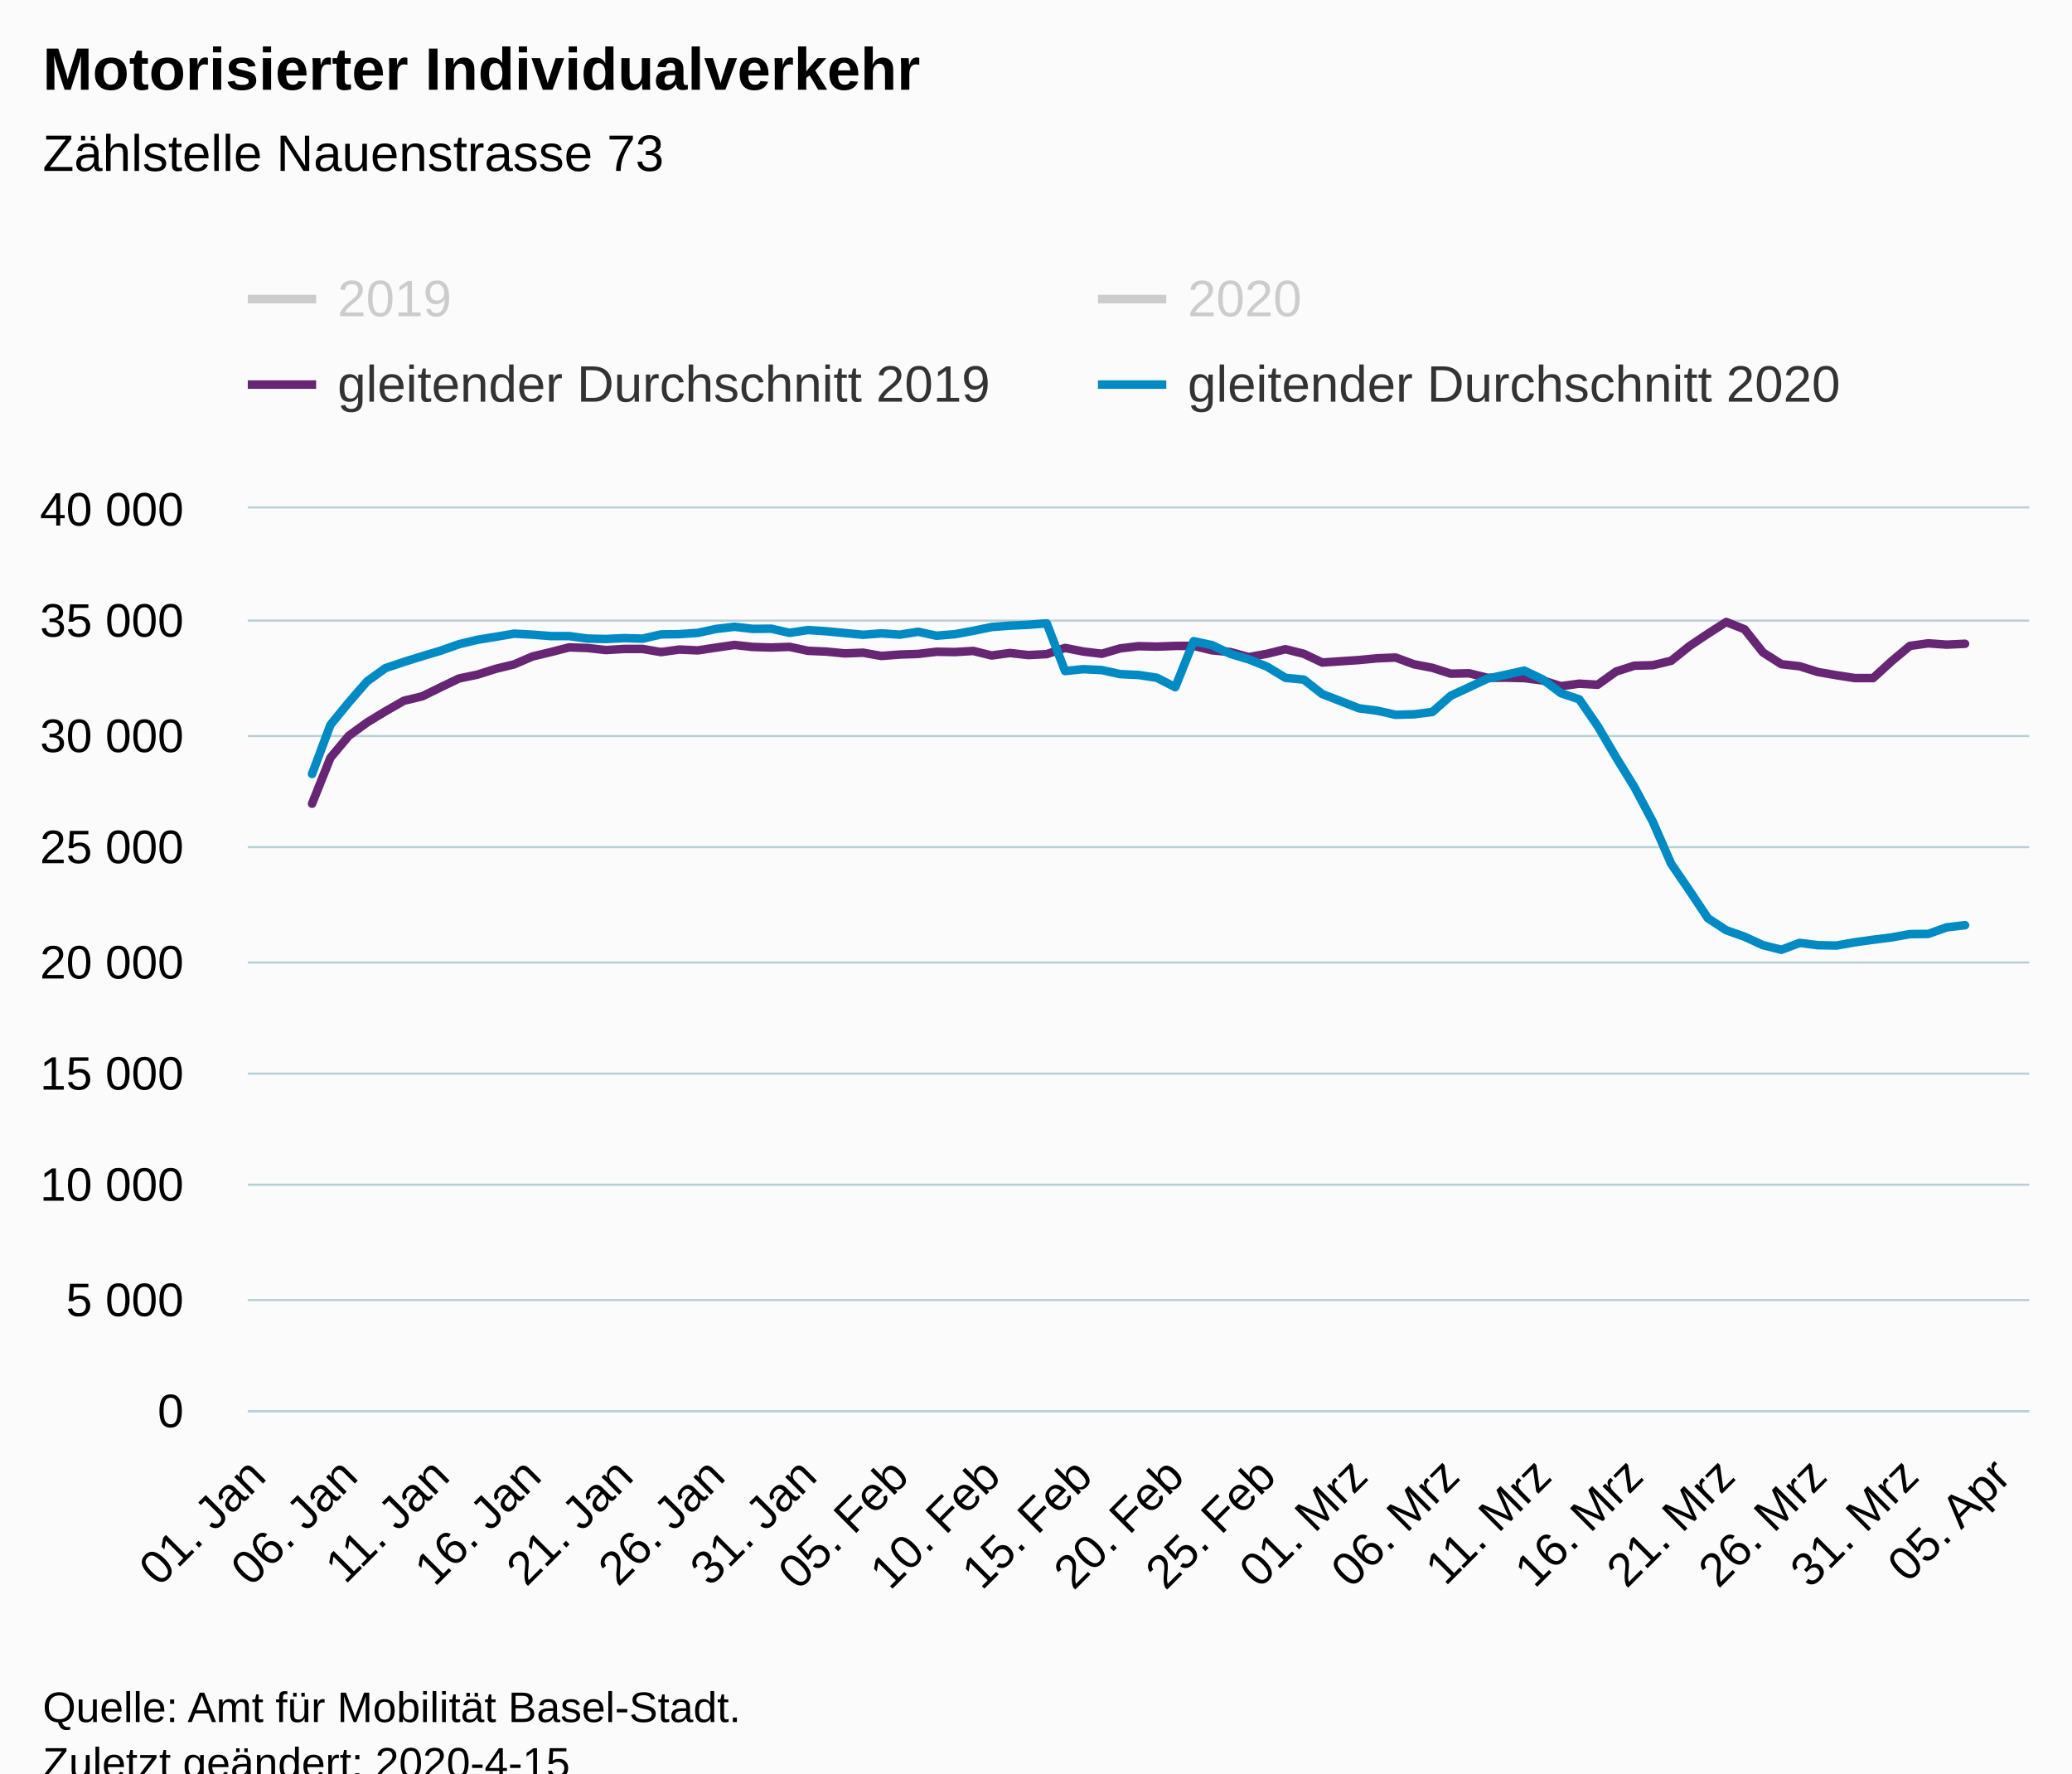
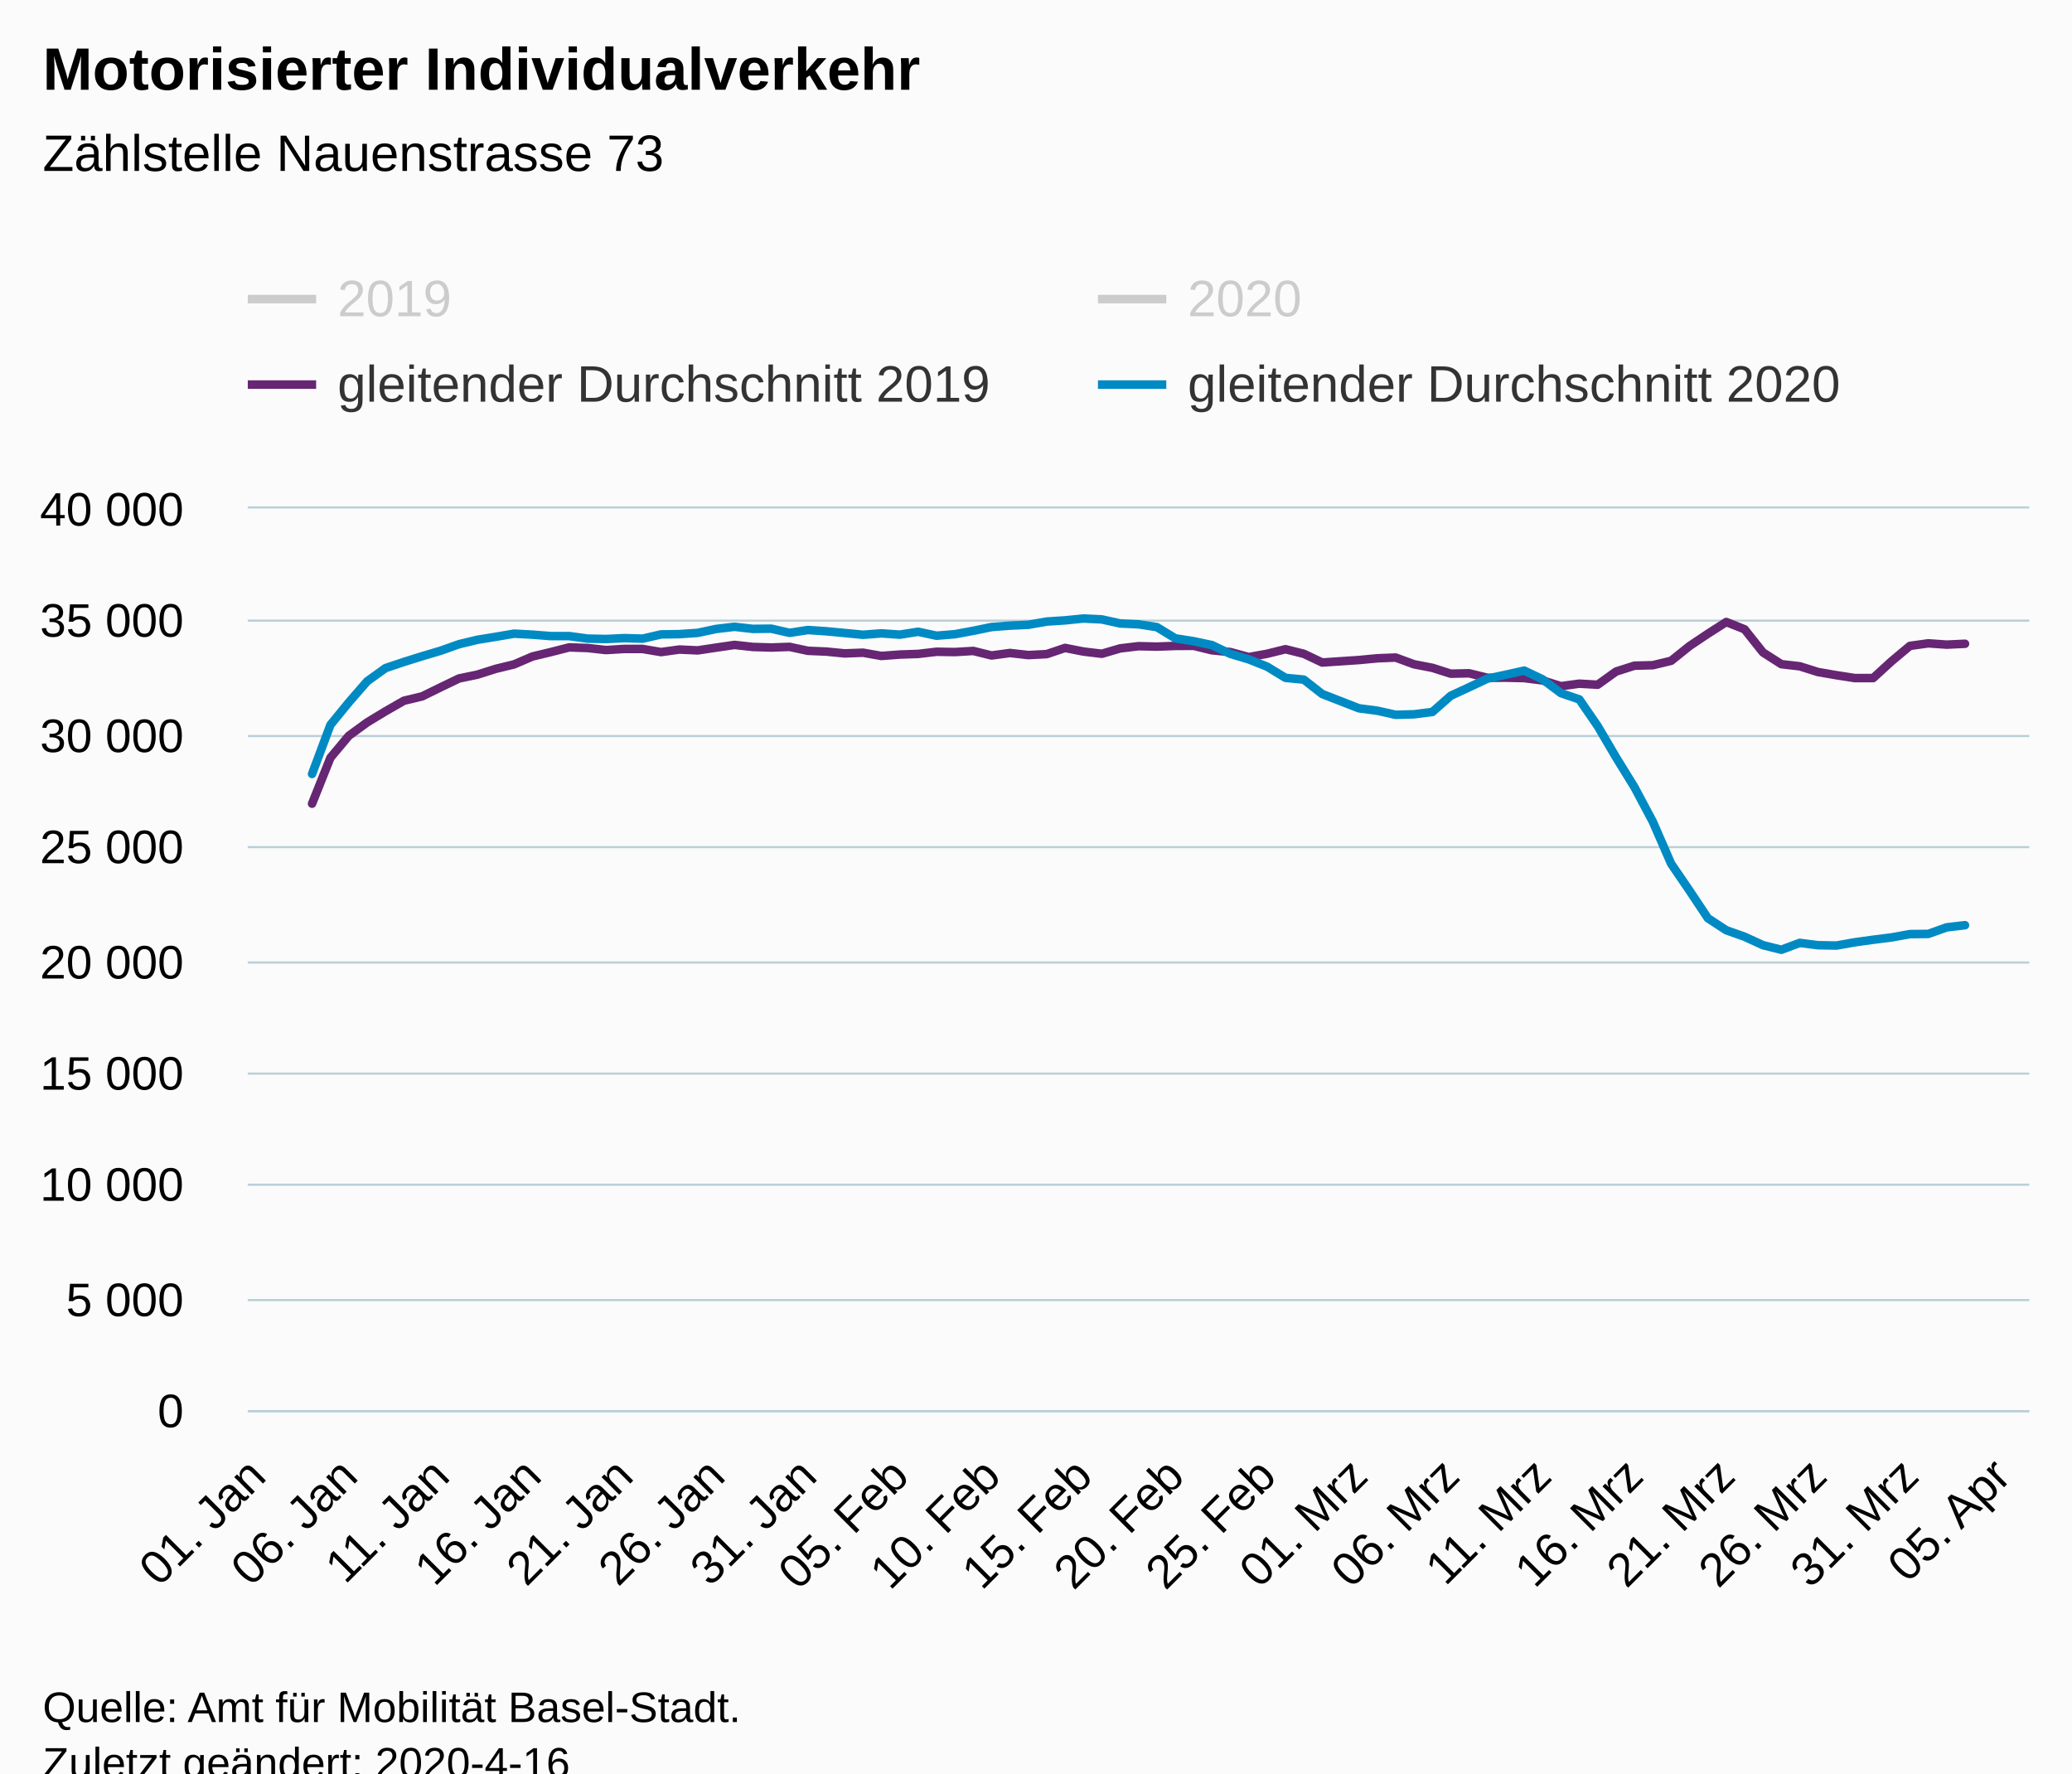
<svg xmlns="http://www.w3.org/2000/svg" version="1.1" class="highcharts-root" style="font-family:Arial;font-size:12px;" viewBox="0 0 485 415">
  <defs>
-     <clipPath id="highcharts-hhegk4q-6">
+     <clipPath id="highcharts-da8uzyx-6">
      <rect x="0" y="0" width="417" height="211" fill="none" />
    </clipPath>
-     <clipPath id="highcharts-hhegk4q-7">
+     <clipPath id="highcharts-da8uzyx-7">
      <rect x="0" y="0" width="417" height="211" fill="none" />
    </clipPath>
  </defs>
  <rect fill="#fbfbfb" class="highcharts-background" x="0" y="0" width="485" height="428" rx="0" ry="0" />
  <rect fill="none" class="highcharts-plot-background" x="58" y="119" width="417" height="211" />
  <g class="highcharts-pane-group" data-z-index="0" />
  <g class="highcharts-grid highcharts-xaxis-grid " data-z-index="1">
    <path fill="none" data-z-index="1" class="highcharts-grid-line" d="M 59.5 119 L 59.5 330" opacity="1" />
    <path fill="none" data-z-index="1" class="highcharts-grid-line" d="M 81.5 119 L 81.5 330" opacity="1" />
    <path fill="none" data-z-index="1" class="highcharts-grid-line" d="M 102.5 119 L 102.5 330" opacity="1" />
    <path fill="none" data-z-index="1" class="highcharts-grid-line" d="M 124.5 119 L 124.5 330" opacity="1" />
    <path fill="none" data-z-index="1" class="highcharts-grid-line" d="M 145.5 119 L 145.5 330" opacity="1" />
    <path fill="none" data-z-index="1" class="highcharts-grid-line" d="M 167.5 119 L 167.5 330" opacity="1" />
    <path fill="none" data-z-index="1" class="highcharts-grid-line" d="M 188.5 119 L 188.5 330" opacity="1" />
    <path fill="none" data-z-index="1" class="highcharts-grid-line" d="M 210.5 119 L 210.5 330" opacity="1" />
    <path fill="none" data-z-index="1" class="highcharts-grid-line" d="M 231.5 119 L 231.5 330" opacity="1" />
    <path fill="none" data-z-index="1" class="highcharts-grid-line" d="M 253.5 119 L 253.5 330" opacity="1" />
    <path fill="none" data-z-index="1" class="highcharts-grid-line" d="M 274.5 119 L 274.5 330" opacity="1" />
    <path fill="none" data-z-index="1" class="highcharts-grid-line" d="M 296.5 119 L 296.5 330" opacity="1" />
    <path fill="none" data-z-index="1" class="highcharts-grid-line" d="M 317.5 119 L 317.5 330" opacity="1" />
    <path fill="none" data-z-index="1" class="highcharts-grid-line" d="M 339.5 119 L 339.5 330" opacity="1" />
    <path fill="none" data-z-index="1" class="highcharts-grid-line" d="M 360.5 119 L 360.5 330" opacity="1" />
    <path fill="none" data-z-index="1" class="highcharts-grid-line" d="M 382.5 119 L 382.5 330" opacity="1" />
    <path fill="none" data-z-index="1" class="highcharts-grid-line" d="M 403.5 119 L 403.5 330" opacity="1" />
    <path fill="none" data-z-index="1" class="highcharts-grid-line" d="M 425.5 119 L 425.5 330" opacity="1" />
    <path fill="none" data-z-index="1" class="highcharts-grid-line" d="M 446.5 119 L 446.5 330" opacity="1" />
    <path fill="none" data-z-index="1" class="highcharts-grid-line" d="M 468.5 119 L 468.5 330" opacity="1" />
  </g>
  <g class="highcharts-grid highcharts-yaxis-grid " data-z-index="1">
    <path fill="none" stroke="#B9CFD7" stroke-width="0.5" data-z-index="1" class="highcharts-grid-line" d="M 58 330.25 L 475 330.25" opacity="1" />
    <path fill="none" stroke="#B9CFD7" stroke-width="0.5" data-z-index="1" class="highcharts-grid-line" d="M 58 304.25 L 475 304.25" opacity="1" />
    <path fill="none" stroke="#B9CFD7" stroke-width="0.5" data-z-index="1" class="highcharts-grid-line" d="M 58 277.25 L 475 277.25" opacity="1" />
    <path fill="none" stroke="#B9CFD7" stroke-width="0.5" data-z-index="1" class="highcharts-grid-line" d="M 58 251.25 L 475 251.25" opacity="1" />
    <path fill="none" stroke="#B9CFD7" stroke-width="0.5" data-z-index="1" class="highcharts-grid-line" d="M 58 225.25 L 475 225.25" opacity="1" />
    <path fill="none" stroke="#B9CFD7" stroke-width="0.5" data-z-index="1" class="highcharts-grid-line" d="M 58 198.25 L 475 198.25" opacity="1" />
    <path fill="none" stroke="#B9CFD7" stroke-width="0.5" data-z-index="1" class="highcharts-grid-line" d="M 58 172.25 L 475 172.25" opacity="1" />
    <path fill="none" stroke="#B9CFD7" stroke-width="0.5" data-z-index="1" class="highcharts-grid-line" d="M 58 145.25 L 475 145.25" opacity="1" />
    <path fill="none" stroke="#B9CFD7" stroke-width="0.5" data-z-index="1" class="highcharts-grid-line" d="M 58 118.75 L 475 118.75" opacity="1" />
  </g>
  <rect fill="none" class="highcharts-plot-border" data-z-index="1" x="58" y="119" width="417" height="211" />
  <g class="highcharts-axis highcharts-xaxis " data-z-index="2">
    <path fill="none" class="highcharts-axis-line" stroke="#B9CFD7" stroke-width="0.5" data-z-index="7" d="M 58 330.25 L 475 330.25" />
  </g>
  <g class="highcharts-axis highcharts-yaxis " data-z-index="2">
    <path fill="none" class="highcharts-axis-line" data-z-index="7" d="M 58 119 L 58 330" />
  </g>
  <g class="highcharts-series-group" data-z-index="3">
-     <g data-z-index="0.1" class="highcharts-series highcharts-series-0 highcharts-line-series " visibility="hidden" transform="translate(58,119) scale(1 1)" clip-path="url(#highcharts-hhegk4q-7)">
+     <g data-z-index="0.1" class="highcharts-series highcharts-series-0 highcharts-line-series " visibility="hidden" transform="translate(58,119) scale(1 1)" clip-path="url(#highcharts-da8uzyx-7)">
      <path fill="none" d="M 2.149 114.726 L 6.448 62.535 L 10.747 50.893 L 15.046 38.275 L 19.345 68.781 L 23.644 101.011 L 27.943 47.338 L 32.242 39.457 L 36.541 26.602 L 40.84 28.944 L 45.139 20.056 L 49.438 51.516 L 53.737 93.779 L 58.036 32.584 L 62.335 24.982 L 66.634 20.351 L 70.933 19.417 L 75.232 12.76 L 79.531 38.56 L 83.83 86.557 L 88.129 24.887 L 92.428 26.048 L 96.727 23.669 L 101.026 17.592 L 105.325 12.813 L 109.624 43.64 L 113.923 82.432 L 118.222 26.248 L 122.521 21.511 L 126.82 19.259 L 131.119 20.926 L 135.418 13.726 L 139.716 42.59 L 144.015 88.889 L 148.314 27.514 L 152.613 24.487 L 156.912 18.114 L 161.211 26.259 L 165.51 11.405 L 169.809 41.572 L 174.108 85.36 L 178.407 27.973 L 182.706 22.677 L 187.005 25.536 L 191.304 22.218 L 195.603 14.781 L 199.902 40.027 L 204.201 75.19 L 208.5 33.924 L 212.799 26.301 L 217.098 16.769 L 221.397 18.584 L 225.696 15.487 L 229.995 38.929 L 234.294 74.995 L 238.593 41.229 L 242.892 29.165 L 247.191 25.072 L 251.49 13.098 L 260.088 8.039 L 264.387 46.452 L 268.686 89.253 L 272.985 37.199 L 277.284 26.28 L 281.582 23.848 L 285.881 24.17 L 290.18 13.81 L 294.479 56.052 L 298.778 88.615 L 303.077 44.621 L 307.376 26.027 L 311.675 24.555 L 315.974 27.931 L 320.273 23.268 L 324.572 51.948 L 328.871 90.371 L 333.17 23.02 L 337.469 16.411 L 341.768 23.801 L 346.067 20.694 L 350.366 -0.902 L 354.665 31.798 L 358.964 71.118 L 363.263 35 L 367.562 54.311 L 371.861 43.012 L 376.16 24.133 L 380.459 8.561 L 384.758 36.988 L 389.057 75.765 L 393.356 35 L 397.655 26.834 L 401.954 17.829 L 406.253 19.913 L 410.552 10.692 L 414.851 35.58" class="highcharts-graph" data-z-index="1" stroke="#B375AB" stroke-width="2" stroke-linejoin="round" stroke-linecap="round" />
    </g>
    <g data-z-index="0.1" class="highcharts-markers highcharts-series-0 highcharts-line-series " visibility="hidden" transform="translate(58,119) scale(1 1)" clip-path="none" />
-     <g data-z-index="0.1" class="highcharts-series highcharts-series-1 highcharts-line-series " visibility="hidden" transform="translate(58,119) scale(1 1)" clip-path="url(#highcharts-hhegk4q-7)">
-       <path fill="none" d="M 2.149 109.514 L 6.448 59.829 L 10.747 46.056 L 15.046 62.604 L 19.345 91.337 L 23.644 34.862 L 27.943 30.653 L 32.242 29.139 L 36.541 23.01 L 40.84 11.463 L 45.139 41.008 L 49.438 81.198 L 53.737 25.462 L 58.036 21.733 L 62.335 18.441 L 66.634 15.778 L 70.933 6.578 L 75.232 35.859 L 79.531 82.817 L 83.83 27.826 L 88.129 21.728 L 92.428 22.54 L 96.727 16.437 L 101.026 5.164 L 105.325 36.682 L 109.624 75.897 L 113.923 27.361 L 118.222 19.66 L 122.521 16.12 L 126.82 12.908 L 131.119 8.577 L 135.418 36.345 L 139.716 82.759 L 144.015 22.741 L 148.314 21.664 L 152.613 18.974 L 156.912 15.788 L 161.211 6.293 L 165.51 38.439 L 169.809 78.054 L 174.108 29.192 L 178.407 19.201 L 182.706 13.414 L 187.005 9.6 L 191.304 3.983 L 195.603 37.041 L 199.902 75.702 L 204.201 107.325 L 208.5 16.168 L 212.799 14.897 L 217.098 16.194 L 221.397 5.396 L 225.696 41.636 L 229.995 91.141 L 234.294 31.998 L 238.593 22.556 L 242.892 29.271 L 247.191 25.125 L 251.49 17.334 L 260.088 94.069 L 264.387 55.556 L 268.686 37.563 L 272.985 37.674 L 277.284 29.071 L 281.582 24.07 L 285.881 59.133 L 290.18 90.208 L 294.479 29.055 L 298.778 23.637 L 303.077 23.553 L 307.376 22.598 L 311.675 17.371 L 315.974 73.486 L 320.273 112.801 L 324.572 39.283 L 328.871 67.362 L 333.17 74.768 L 337.469 71.36 L 341.768 73.913 L 346.067 142.499 L 350.366 156.789 L 354.665 84.505 L 358.964 87.048 L 363.263 85.434 L 367.562 85.175 L 371.861 81.43 L 376.16 131.242 L 380.459 160.582 L 384.758 85.065 L 389.057 81.71 L 393.356 81.261 L 397.655 81.377 L 401.954 75.971 L 406.253 130.973 L 410.552 149.821 L 414.851 81.509" class="highcharts-graph" data-z-index="1" stroke="#71A3B5" stroke-width="2" stroke-linejoin="round" stroke-linecap="round" />
+     <g data-z-index="0.1" class="highcharts-series highcharts-series-1 highcharts-line-series " visibility="hidden" transform="translate(58,119) scale(1 1)" clip-path="url(#highcharts-da8uzyx-7)">
+       <path fill="none" d="M 2.149 109.514 L 6.448 59.829 L 10.747 46.056 L 15.046 62.604 L 19.345 91.337 L 23.644 34.862 L 27.943 30.653 L 32.242 29.139 L 36.541 23.01 L 40.84 11.463 L 45.139 41.008 L 49.438 81.198 L 53.737 25.462 L 58.036 21.733 L 62.335 18.441 L 66.634 15.778 L 70.933 6.578 L 75.232 35.859 L 79.531 82.817 L 83.83 27.826 L 88.129 21.728 L 92.428 22.54 L 96.727 16.437 L 101.026 5.164 L 105.325 36.682 L 109.624 75.897 L 113.923 27.361 L 118.222 19.66 L 122.521 16.12 L 126.82 12.908 L 131.119 8.577 L 135.418 36.345 L 139.716 82.759 L 144.015 22.741 L 148.314 21.664 L 152.613 18.974 L 156.912 15.788 L 161.211 6.293 L 165.51 38.439 L 169.809 78.054 L 174.108 29.192 L 178.407 19.201 L 182.706 13.414 L 187.005 9.6 L 191.304 3.983 L 195.603 37.041 L 199.902 72.784 L 204.201 27.245 L 208.5 16.168 L 212.799 14.897 L 217.098 16.194 L 221.397 5.396 L 225.696 41.636 L 229.995 91.141 L 234.294 31.998 L 238.593 22.556 L 242.892 29.271 L 247.191 25.125 L 251.49 17.334 L 260.088 94.069 L 264.387 55.556 L 268.686 37.563 L 272.985 37.674 L 277.284 29.071 L 281.582 24.07 L 285.881 59.133 L 290.18 90.208 L 294.479 29.055 L 298.778 23.637 L 303.077 23.553 L 307.376 22.598 L 311.675 17.371 L 315.974 73.486 L 320.273 112.801 L 324.572 39.283 L 328.871 67.362 L 333.17 74.768 L 337.469 71.36 L 341.768 73.913 L 346.067 142.499 L 350.366 156.789 L 354.665 84.505 L 358.964 87.048 L 363.263 85.434 L 367.562 85.175 L 371.861 81.43 L 376.16 131.242 L 380.459 160.582 L 384.758 85.065 L 389.057 81.71 L 393.356 81.261 L 397.655 81.377 L 401.954 75.971 L 406.253 130.973 L 410.552 149.821 L 414.851 81.509" class="highcharts-graph" data-z-index="1" stroke="#71A3B5" stroke-width="2" stroke-linejoin="round" stroke-linecap="round" />
    </g>
    <g data-z-index="0.1" class="highcharts-markers highcharts-series-1 highcharts-line-series " visibility="hidden" transform="translate(58,119) scale(1 1)" clip-path="none" />
-     <g data-z-index="0.1" class="highcharts-series highcharts-series-2 highcharts-line-series " transform="translate(58,119) scale(1 1)" clip-path="url(#highcharts-hhegk4q-7)">
+     <g data-z-index="0.1" class="highcharts-series highcharts-series-2 highcharts-line-series " transform="translate(58,119) scale(1 1)" clip-path="url(#highcharts-da8uzyx-7)">
      <path fill="none" d="M 15.046 69.081 L 19.345 58.326 L 23.644 53.193 L 27.943 50.06 L 32.242 47.454 L 36.541 44.99 L 40.84 43.957 L 45.139 41.847 L 49.438 39.779 L 53.737 38.887 L 58.036 37.526 L 62.335 36.482 L 66.634 34.636 L 70.933 33.602 L 75.232 32.505 L 79.531 32.652 L 83.83 33.127 L 88.129 32.869 L 92.428 32.874 L 96.727 33.602 L 101.026 33.011 L 105.325 33.206 L 109.624 32.557 L 113.923 31.93 L 118.222 32.404 L 122.521 32.536 L 126.82 32.383 L 131.119 33.306 L 135.418 33.486 L 139.716 33.913 L 144.015 33.749 L 148.314 34.509 L 152.613 34.182 L 156.912 34.034 L 161.211 33.528 L 165.51 33.596 L 169.809 33.338 L 174.108 34.398 L 178.407 33.818 L 182.706 34.303 L 187.005 34.082 L 191.304 32.631 L 195.603 33.48 L 199.902 33.997 L 204.201 32.742 L 208.5 32.225 L 212.799 32.325 L 217.098 32.167 L 221.397 32.141 L 225.696 33.185 L 229.995 33.596 L 234.294 34.778 L 238.593 33.997 L 242.892 32.932 L 247.191 34.008 L 251.49 36.044 L 260.088 35.469 L 264.387 35.058 L 268.686 34.884 L 272.985 36.461 L 277.284 37.289 L 281.582 38.66 L 285.881 38.566 L 290.18 39.626 L 294.479 39.594 L 298.778 39.694 L 303.077 40.232 L 307.376 41.583 L 311.675 40.997 L 315.974 41.245 L 320.273 38.159 L 324.572 36.788 L 328.871 36.677 L 333.17 35.643 L 337.469 32.193 L 341.768 29.313 L 346.067 26.565 L 350.366 28.274 L 354.665 33.686 L 358.964 36.434 L 363.263 36.925 L 367.562 38.275 L 371.861 39.019 L 376.16 39.684 L 380.459 39.684 L 384.758 35.754 L 389.057 32.156 L 393.356 31.555 L 397.655 31.861 L 401.954 31.661" class="highcharts-graph" data-z-index="1" stroke="#662673" stroke-width="2" stroke-linejoin="round" stroke-linecap="round" />
    </g>
    <g data-z-index="0.1" class="highcharts-markers highcharts-series-2 highcharts-line-series " transform="translate(58,119) scale(1 1)" clip-path="none" />
-     <g data-z-index="0.1" class="highcharts-series highcharts-series-3 highcharts-line-series " transform="translate(58,119) scale(1 1)" clip-path="url(#highcharts-hhegk4q-7)">
-       <path fill="none" d="M 15.046 62.124 L 19.345 50.64 L 23.644 45.381 L 27.943 40.438 L 32.242 37.352 L 36.541 35.907 L 40.84 34.562 L 45.139 33.285 L 49.438 31.761 L 53.737 30.727 L 58.036 30.031 L 62.335 29.292 L 66.634 29.524 L 70.933 29.862 L 75.232 29.862 L 79.531 30.447 L 83.83 30.542 L 88.129 30.337 L 92.428 30.458 L 96.727 29.466 L 101.026 29.403 L 105.325 29.107 L 109.624 28.19 L 113.923 27.683 L 118.222 28.174 L 122.521 28.126 L 126.82 29.102 L 131.119 28.443 L 135.418 28.733 L 139.716 29.139 L 144.015 29.551 L 148.314 29.224 L 152.613 29.524 L 156.912 28.849 L 161.211 29.772 L 165.51 29.419 L 169.809 28.627 L 174.108 27.741 L 178.407 27.414 L 182.706 27.214 L 187.005 26.876 L 191.304 38.038 L 195.603 37.605 L 199.902 37.816 L 204.201 38.761 L 208.5 38.961 L 212.799 39.615 L 217.098 41.82 L 221.397 31.059 L 225.696 31.972 L 229.995 34.029 L 234.294 35.306 L 238.593 37.009 L 242.892 39.631 L 247.191 40.048 L 251.49 43.413 L 260.088 46.758 L 264.387 47.322 L 268.686 48.282 L 272.985 48.161 L 277.284 47.612 L 281.582 43.825 L 285.881 41.836 L 290.18 39.816 L 294.479 38.893 L 298.778 37.938 L 303.077 39.984 L 307.376 43.213 L 311.675 44.674 L 315.974 50.92 L 320.273 58.236 L 324.572 65.204 L 328.871 73.28 L 333.17 83.139 L 337.469 89.427 L 341.768 95.884 L 346.067 98.695 L 350.366 100.22 L 354.665 102.193 L 358.964 103.269 L 363.263 101.66 L 367.562 102.203 L 371.861 102.282 L 376.16 101.517 L 380.459 100.921 L 384.758 100.383 L 389.057 99.603 L 393.356 99.56 L 397.655 98.025 L 401.954 97.519" class="highcharts-graph" data-z-index="1" stroke="#008AC3" stroke-width="2" stroke-linejoin="round" stroke-linecap="round" />
+     <g data-z-index="0.1" class="highcharts-series highcharts-series-3 highcharts-line-series " transform="translate(58,119) scale(1 1)" clip-path="url(#highcharts-da8uzyx-7)">
+       <path fill="none" d="M 15.046 62.124 L 19.345 50.64 L 23.644 45.381 L 27.943 40.438 L 32.242 37.352 L 36.541 35.907 L 40.84 34.562 L 45.139 33.285 L 49.438 31.761 L 53.737 30.727 L 58.036 30.031 L 62.335 29.292 L 66.634 29.524 L 70.933 29.862 L 75.232 29.862 L 79.531 30.447 L 83.83 30.542 L 88.129 30.337 L 92.428 30.458 L 96.727 29.466 L 101.026 29.403 L 105.325 29.107 L 109.624 28.19 L 113.923 27.683 L 118.222 28.174 L 122.521 28.126 L 126.82 29.102 L 131.119 28.443 L 135.418 28.733 L 139.716 29.139 L 144.015 29.551 L 148.314 29.224 L 152.613 29.524 L 156.912 28.849 L 161.211 29.772 L 165.51 29.419 L 169.809 28.627 L 174.108 27.741 L 178.407 27.414 L 182.706 27.214 L 187.005 26.459 L 191.304 26.18 L 195.603 25.747 L 199.902 25.958 L 204.201 26.903 L 208.5 27.103 L 212.799 27.762 L 217.098 30.384 L 221.397 31.059 L 225.696 31.972 L 229.995 34.029 L 234.294 35.306 L 238.593 37.009 L 242.892 39.631 L 247.191 40.048 L 251.49 43.413 L 260.088 46.758 L 264.387 47.322 L 268.686 48.282 L 272.985 48.161 L 277.284 47.612 L 281.582 43.825 L 285.881 41.836 L 290.18 39.816 L 294.479 38.893 L 298.778 37.938 L 303.077 39.984 L 307.376 43.213 L 311.675 44.674 L 315.974 50.92 L 320.273 58.236 L 324.572 65.204 L 328.871 73.28 L 333.17 83.139 L 337.469 89.427 L 341.768 95.884 L 346.067 98.695 L 350.366 100.22 L 354.665 102.193 L 358.964 103.269 L 363.263 101.66 L 367.562 102.203 L 371.861 102.282 L 376.16 101.517 L 380.459 100.921 L 384.758 100.383 L 389.057 99.603 L 393.356 99.56 L 397.655 98.025 L 401.954 97.519" class="highcharts-graph" data-z-index="1" stroke="#008AC3" stroke-width="2" stroke-linejoin="round" stroke-linecap="round" />
    </g>
    <g data-z-index="0.1" class="highcharts-markers highcharts-series-3 highcharts-line-series " transform="translate(58,119) scale(1 1)" clip-path="none" />
  </g>
  <text x="10" text-anchor="start" class="highcharts-title" data-z-index="4" style="color:#000000;font-size:14px;font-weight:bold;fill:#000000;" y="21">
    <tspan>Motorisierter Individualverkehr</tspan>
  </text>
  <text x="10" text-anchor="start" class="highcharts-subtitle" data-z-index="4" style="color:#000000;font-size:12px;font-weight:normal;font-family:Arial;fill:#000000;" y="40">
    <tspan>Zählstelle Nauenstrasse 73</tspan>
  </text>
  <g class="highcharts-legend" data-z-index="7" transform="translate(50,56)">
    <rect fill="none" class="highcharts-legend-box" rx="0" ry="0" x="0" y="0" width="394" height="51" visibility="visible" />
    <g data-z-index="1">
      <g>
        <g class="highcharts-legend-item highcharts-line-series highcharts-color-undefined highcharts-series-0 highcharts-legend-item-hidden" data-z-index="1" transform="translate(8,3)">
          <path fill="none" d="M 0 11 L 16 11" class="highcharts-graph" stroke="#cccccc" stroke-width="2" />
          <text x="21" style="color:#cccccc;font-size:12px;font-weight:normal;cursor:pointer;fill:#cccccc;" text-anchor="start" data-z-index="2" y="15">
            <tspan>2019</tspan>
          </text>
        </g>
        <g class="highcharts-legend-item highcharts-line-series highcharts-color-undefined highcharts-series-1 highcharts-legend-item-hidden" data-z-index="1" transform="translate(207,3)">
          <path fill="none" d="M 0 11 L 16 11" class="highcharts-graph" stroke="#cccccc" stroke-width="2" />
          <text x="21" y="15" style="color:#cccccc;font-size:12px;font-weight:normal;cursor:pointer;fill:#cccccc;" text-anchor="start" data-z-index="2">
            <tspan>2020</tspan>
          </text>
        </g>
        <g class="highcharts-legend-item highcharts-line-series highcharts-color-undefined highcharts-series-2" data-z-index="1" transform="translate(8,23)">
          <path fill="none" d="M 0 11 L 16 11" class="highcharts-graph" stroke="#662673" stroke-width="2" />
          <text x="21" y="15" style="color:#333333;font-size:12px;font-weight:normal;cursor:pointer;fill:#333333;" text-anchor="start" data-z-index="2">
            <tspan>gleitender Durchschnitt 2019</tspan>
          </text>
        </g>
        <g class="highcharts-legend-item highcharts-line-series highcharts-color-undefined highcharts-series-3" data-z-index="1" transform="translate(207,23)">
          <path fill="none" d="M 0 11 L 16 11" class="highcharts-graph" stroke="#008AC3" stroke-width="2" />
          <text x="21" y="15" style="color:#333333;font-size:12px;font-weight:normal;cursor:pointer;fill:#333333;" text-anchor="start" data-z-index="2">
            <tspan>gleitender Durchschnitt 2020</tspan>
          </text>
        </g>
      </g>
    </g>
  </g>
  <g class="highcharts-axis-labels highcharts-xaxis-labels " data-z-index="7">
    <text x="62.742" style="color:#000000;cursor:default;font-size:11px;fill:#000000;" text-anchor="end" transform="translate(0,0) rotate(-45 62.74221 346)" y="346" opacity="1">
      <tspan>01. Jan</tspan>
    </text>
    <text x="84.237" style="color:#000000;cursor:default;font-size:11px;fill:#000000;" text-anchor="end" transform="translate(0,0) rotate(-45 84.23705 346)" y="346" opacity="1">
      <tspan>06. Jan</tspan>
    </text>
    <text x="105.732" style="color:#000000;cursor:default;font-size:11px;fill:#000000;" text-anchor="end" transform="translate(0,0) rotate(-45 105.7319 346)" y="346" opacity="1">
      <tspan>11. Jan</tspan>
    </text>
    <text x="127.227" style="color:#000000;cursor:default;font-size:11px;fill:#000000;" text-anchor="end" transform="translate(0,0) rotate(-45 127.2267 346)" y="346" opacity="1">
      <tspan>16. Jan</tspan>
    </text>
    <text x="148.722" style="color:#000000;cursor:default;font-size:11px;fill:#000000;" text-anchor="end" transform="translate(0,0) rotate(-45 148.7216 346)" y="346" opacity="1">
      <tspan>21. Jan</tspan>
    </text>
    <text x="170.216" style="color:#000000;cursor:default;font-size:11px;fill:#000000;" text-anchor="end" transform="translate(0,0) rotate(-45 170.2164 346)" y="346" opacity="1">
      <tspan>26. Jan</tspan>
    </text>
    <text x="191.711" style="color:#000000;cursor:default;font-size:11px;fill:#000000;" text-anchor="end" transform="translate(0,0) rotate(-45 191.7113 346)" y="346" opacity="1">
      <tspan>31. Jan</tspan>
    </text>
    <text x="213.206" style="color:#000000;cursor:default;font-size:11px;fill:#000000;" text-anchor="end" transform="translate(0,0) rotate(-45 213.2061 346)" y="346" opacity="1">
      <tspan>05. Feb</tspan>
    </text>
    <text x="234.701" style="color:#000000;cursor:default;font-size:11px;fill:#000000;" text-anchor="end" transform="translate(0,0) rotate(-45 234.701 346)" y="346" opacity="1">
      <tspan>10. Feb</tspan>
    </text>
    <text x="256.196" style="color:#000000;cursor:default;font-size:11px;fill:#000000;" text-anchor="end" transform="translate(0,0) rotate(-45 256.1958 346)" y="346" opacity="1">
      <tspan>15. Feb</tspan>
    </text>
    <text x="277.691" style="color:#000000;cursor:default;font-size:11px;fill:#000000;" text-anchor="end" transform="translate(0,0) rotate(-45 277.6907 346)" y="346" opacity="1">
      <tspan>20. Feb</tspan>
    </text>
    <text x="299.186" style="color:#000000;cursor:default;font-size:11px;fill:#000000;" text-anchor="end" transform="translate(0,0) rotate(-45 299.1855 346)" y="346" opacity="1">
      <tspan>25. Feb</tspan>
    </text>
    <text x="320.68" style="color:#000000;cursor:default;font-size:11px;fill:#000000;" text-anchor="end" transform="translate(0,0) rotate(-45 320.6804 346)" y="346" opacity="1">
      <tspan>01. Mrz</tspan>
    </text>
    <text x="342.175" style="color:#000000;cursor:default;font-size:11px;fill:#000000;" text-anchor="end" transform="translate(0,0) rotate(-45 342.1752 346)" y="346" opacity="1">
      <tspan>06. Mrz</tspan>
    </text>
    <text x="363.67" style="color:#000000;cursor:default;font-size:11px;fill:#000000;" text-anchor="end" transform="translate(0,0) rotate(-45 363.67 346)" y="346" opacity="1">
      <tspan>11. Mrz</tspan>
    </text>
    <text x="385.165" style="color:#000000;cursor:default;font-size:11px;fill:#000000;" text-anchor="end" transform="translate(0,0) rotate(-45 385.1649 346)" y="346" opacity="1">
      <tspan>16. Mrz</tspan>
    </text>
    <text x="406.66" style="color:#000000;cursor:default;font-size:11px;fill:#000000;" text-anchor="end" transform="translate(0,0) rotate(-45 406.6597 346)" y="346" opacity="1">
      <tspan>21. Mrz</tspan>
    </text>
    <text x="428.155" style="color:#000000;cursor:default;font-size:11px;fill:#000000;" text-anchor="end" transform="translate(0,0) rotate(-45 428.1546 346)" y="346" opacity="1">
      <tspan>26. Mrz</tspan>
    </text>
    <text x="449.649" style="color:#000000;cursor:default;font-size:11px;fill:#000000;" text-anchor="end" transform="translate(0,0) rotate(-45 449.6494 346)" y="346" opacity="1">
      <tspan>31. Mrz</tspan>
    </text>
    <text x="471.144" style="color:#000000;cursor:default;font-size:11px;fill:#000000;" text-anchor="end" transform="translate(0,0) rotate(-45 471.1443 346)" y="346" opacity="1">
      <tspan>05. Apr</tspan>
    </text>
  </g>
  <g class="highcharts-axis-labels highcharts-yaxis-labels " data-z-index="7">
    <text x="43" style="color:#000000;cursor:default;font-size:11px;fill:#000000;" text-anchor="end" transform="translate(0,0)" y="334" opacity="1">0</text>
    <text x="43" style="color:#000000;cursor:default;font-size:11px;fill:#000000;" text-anchor="end" transform="translate(0,0)" y="308" opacity="1">
      <tspan>5 000</tspan>
    </text>
    <text x="43" style="color:#000000;cursor:default;font-size:11px;fill:#000000;" text-anchor="end" transform="translate(0,0)" y="281" opacity="1">
      <tspan>10 000</tspan>
    </text>
    <text x="43" style="color:#000000;cursor:default;font-size:11px;fill:#000000;" text-anchor="end" transform="translate(0,0)" y="255" opacity="1">
      <tspan>15 000</tspan>
    </text>
    <text x="43" style="color:#000000;cursor:default;font-size:11px;fill:#000000;" text-anchor="end" transform="translate(0,0)" y="229" opacity="1">
      <tspan>20 000</tspan>
    </text>
    <text x="43" style="color:#000000;cursor:default;font-size:11px;fill:#000000;" text-anchor="end" transform="translate(0,0)" y="202" opacity="1">
      <tspan>25 000</tspan>
    </text>
    <text x="43" style="color:#000000;cursor:default;font-size:11px;fill:#000000;" text-anchor="end" transform="translate(0,0)" y="176" opacity="1">
      <tspan>30 000</tspan>
    </text>
    <text x="43" style="color:#000000;cursor:default;font-size:11px;fill:#000000;" text-anchor="end" transform="translate(0,0)" y="149" opacity="1">
      <tspan>35 000</tspan>
    </text>
    <text x="43" style="color:#000000;cursor:default;font-size:11px;fill:#000000;" text-anchor="end" transform="translate(0,0)" y="123" opacity="1">
      <tspan>40 000</tspan>
    </text>
  </g>
  <text x="10" class="highcharts-credits" text-anchor="start" data-z-index="8" style="cursor:default;color:#000000;font-size:10px;fill:#000000;" y="403">
    <tspan>Quelle: Amt für Mobilität Basel-Stadt.</tspan>
-     <tspan x="10" dy="13">Zuletzt geändert: 2020-4-15</tspan>
+     <tspan x="10" dy="13">Zuletzt geändert: 2020-4-16</tspan>
  </text>
</svg>
